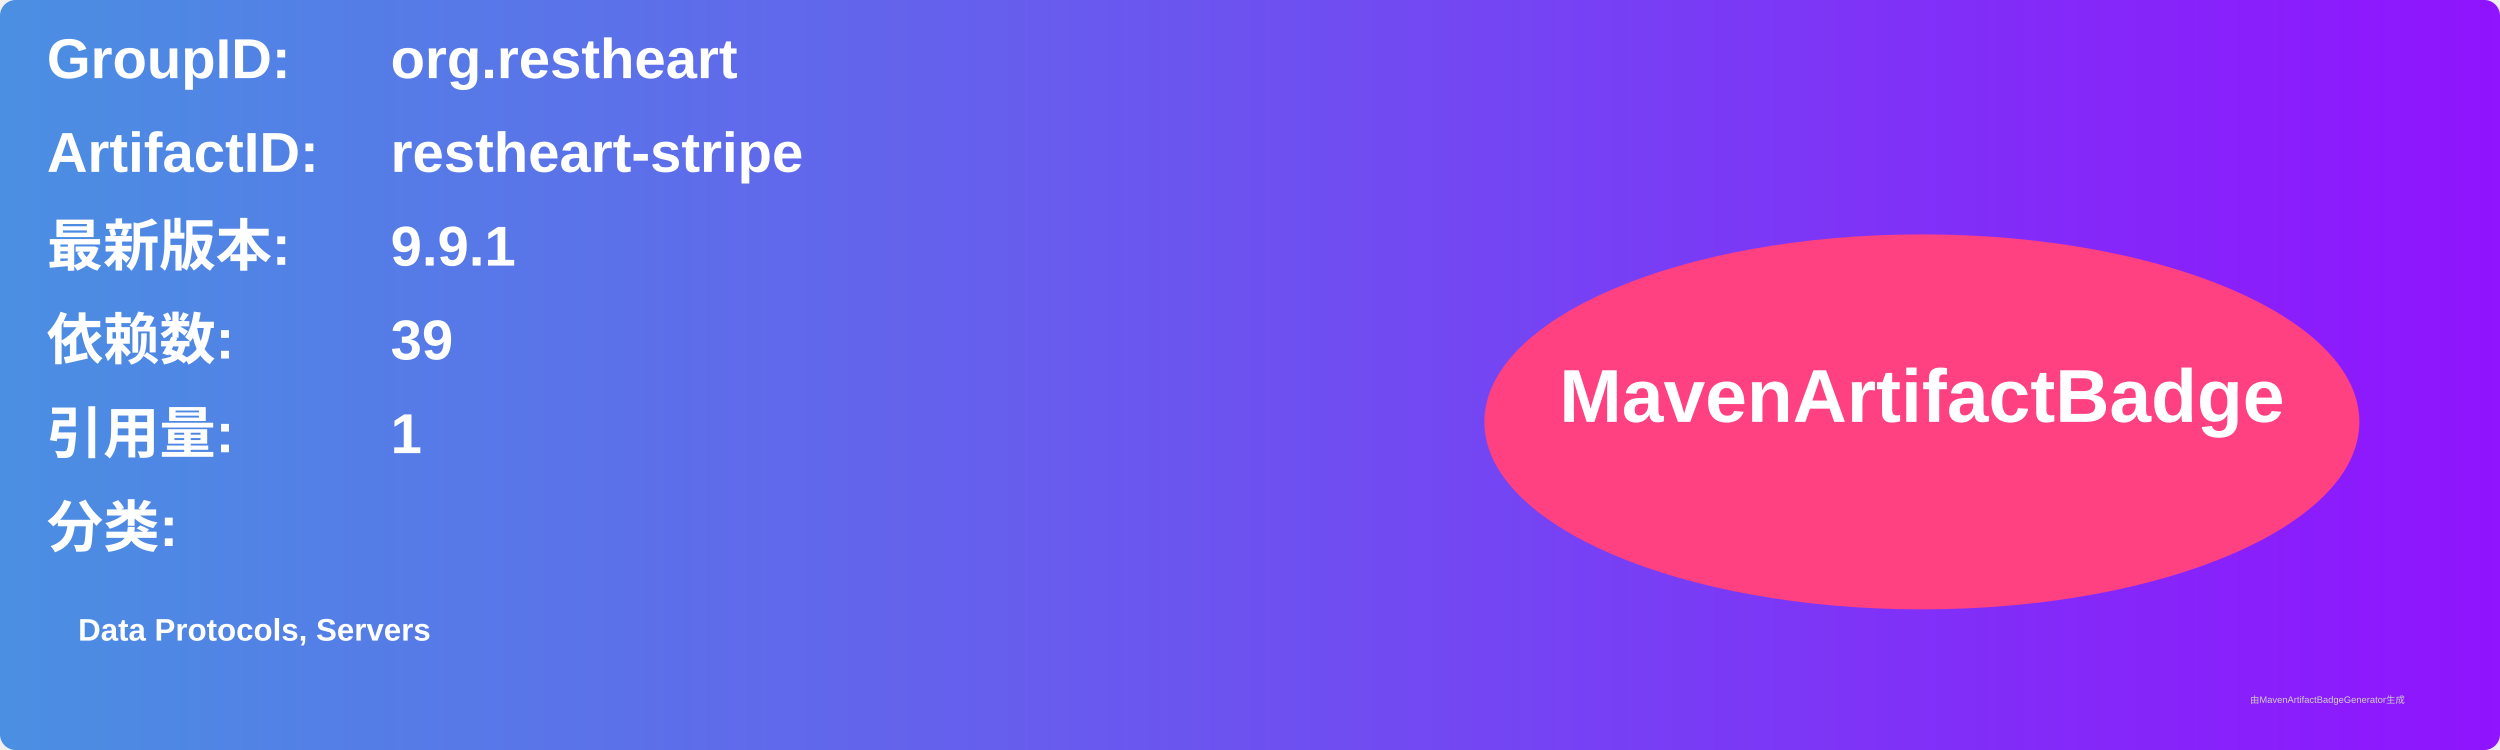
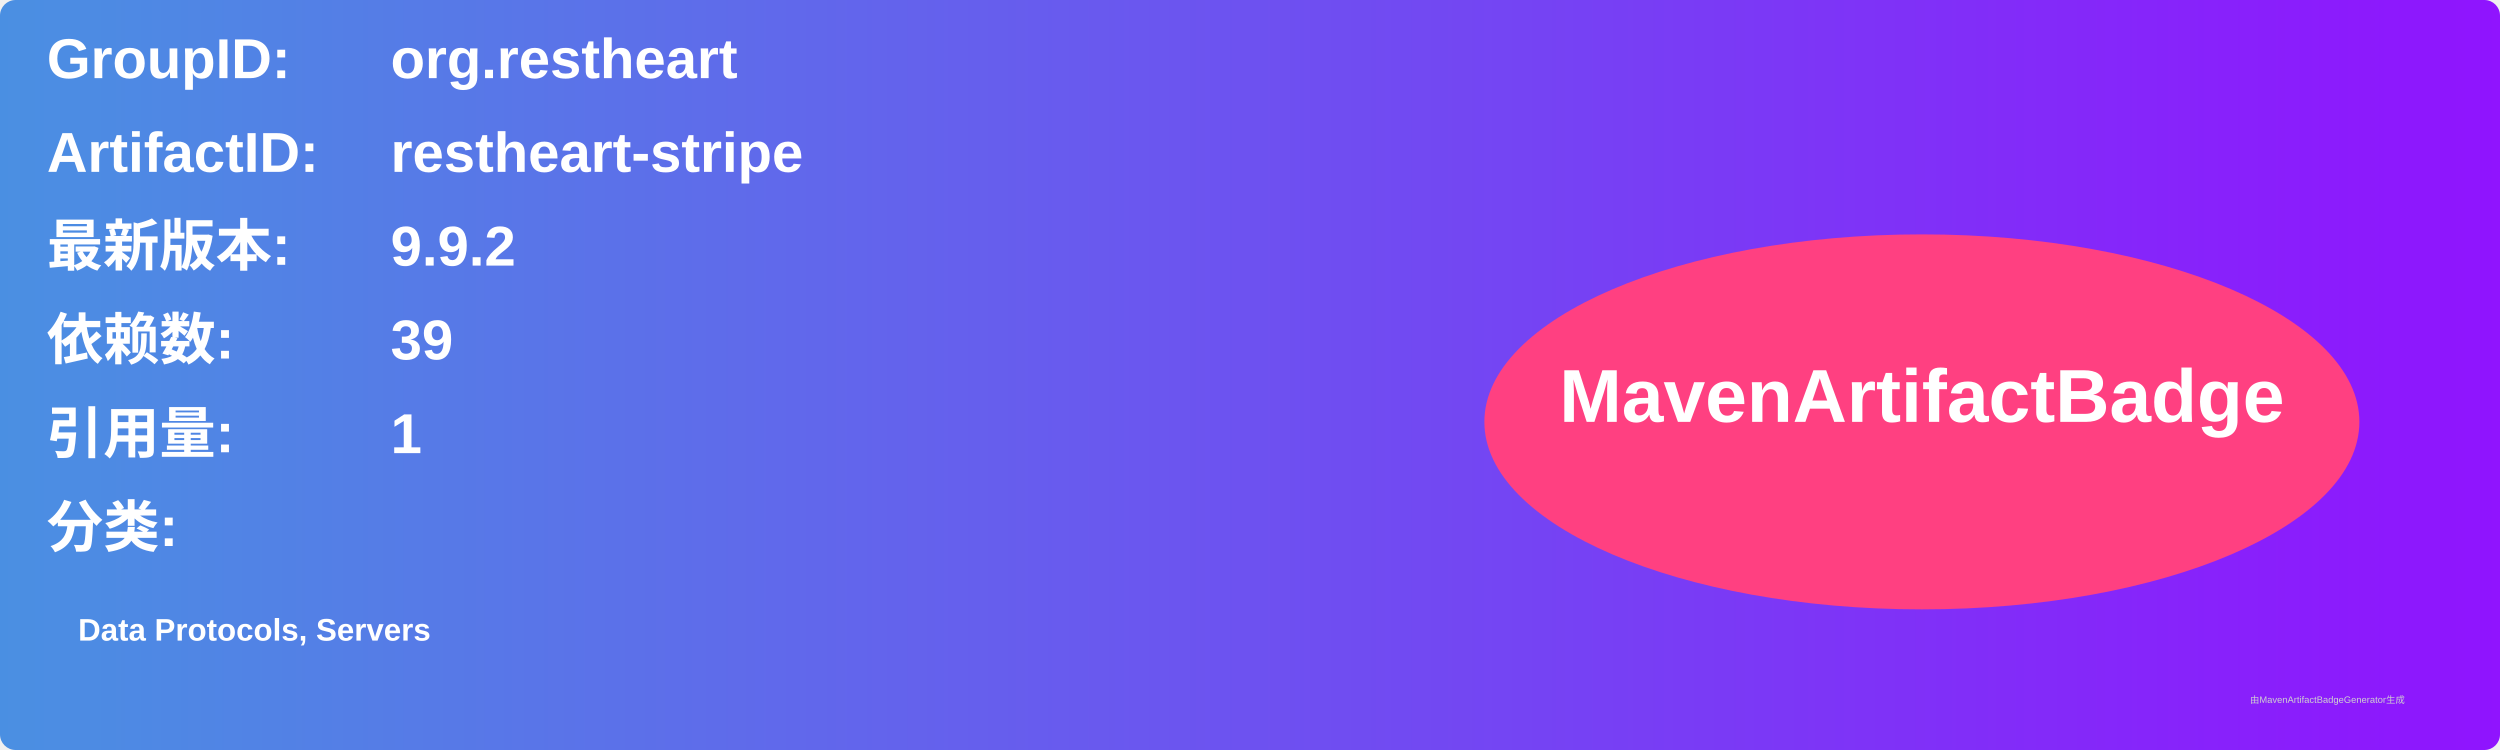
<svg xmlns="http://www.w3.org/2000/svg" width="800" height="240" viewBox="0 0 800 240">
  <linearGradient id="grad" x1="0%" y1="0%" x2="100%" y2="0%">
    <stop offset="0%" stop-color="#4a90e2" />
    <stop offset="100%" stop-color="#9013fe" />
  </linearGradient>
  <rect width="100%" height="100%" rx="5" ry="5" fill="url(#grad)" />
  <g transform="translate(15, 15)">
    <text x="0" y="10" font-family="Arial" font-size="18" fill="white" font-weight="bold" width="260">GroupID:</text>
    <text x="110" y="10" font-family="Arial" font-size="18" fill="white" font-weight="bold" width="460">org.restheart</text>
    <text x="0" y="40" font-family="Arial" font-size="18" fill="white" font-weight="bold" width="260">ArtifactID:</text>
    <text x="110" y="40" font-family="Arial" font-size="18" fill="white" font-weight="bold" width="460">restheart-stripe</text>
    <text x="0" y="70" font-family="Arial" font-size="18" fill="white" font-weight="bold">最新版本:</text>
    <text x="110" y="70" font-family="Arial" font-size="18" fill="white" font-weight="bold">
-       <tspan font-weight="bold">9.9.1</tspan>
+       <tspan font-weight="bold">9.9.2</tspan>
    </text>
    <text x="0" y="100" font-family="Arial" font-size="18" fill="white" font-weight="bold">依赖数: </text>
    <text x="110" y="100" font-family="Arial" font-size="18" fill="white">
      <tspan font-weight="bold">39</tspan>
    </text>
    <text x="0" y="130" font-family="Arial" font-size="18" fill="white" font-weight="bold">引用量: </text>
    <text x="110" y="130" font-family="Arial" font-size="18" fill="white">
      <tspan font-weight="bold">1</tspan>
    </text>
    <text x="0" y="160" font-family="Arial" font-size="18" fill="white" font-weight="bold">分类:</text>
    <text x="10" y="190" font-family="Arial" font-size="10" fill="white">
      <tspan font-weight="bold">Data Protocols, Servers</tspan>
    </text>
    <ellipse cx="600" cy="120" rx="140" ry="60" fill="#ff4081" />
    <text x="600" y="120" text-anchor="middle" font-family="Arial" font-size="24" fill="white" font-weight="bold">MavenArtifactBadge</text>
  </g>
  <text x="720" y="225" font-family="Arial" font-size="3" fill="#d0d0d0">由MavenArtifactBadgeGenerator生成</text>
</svg>
